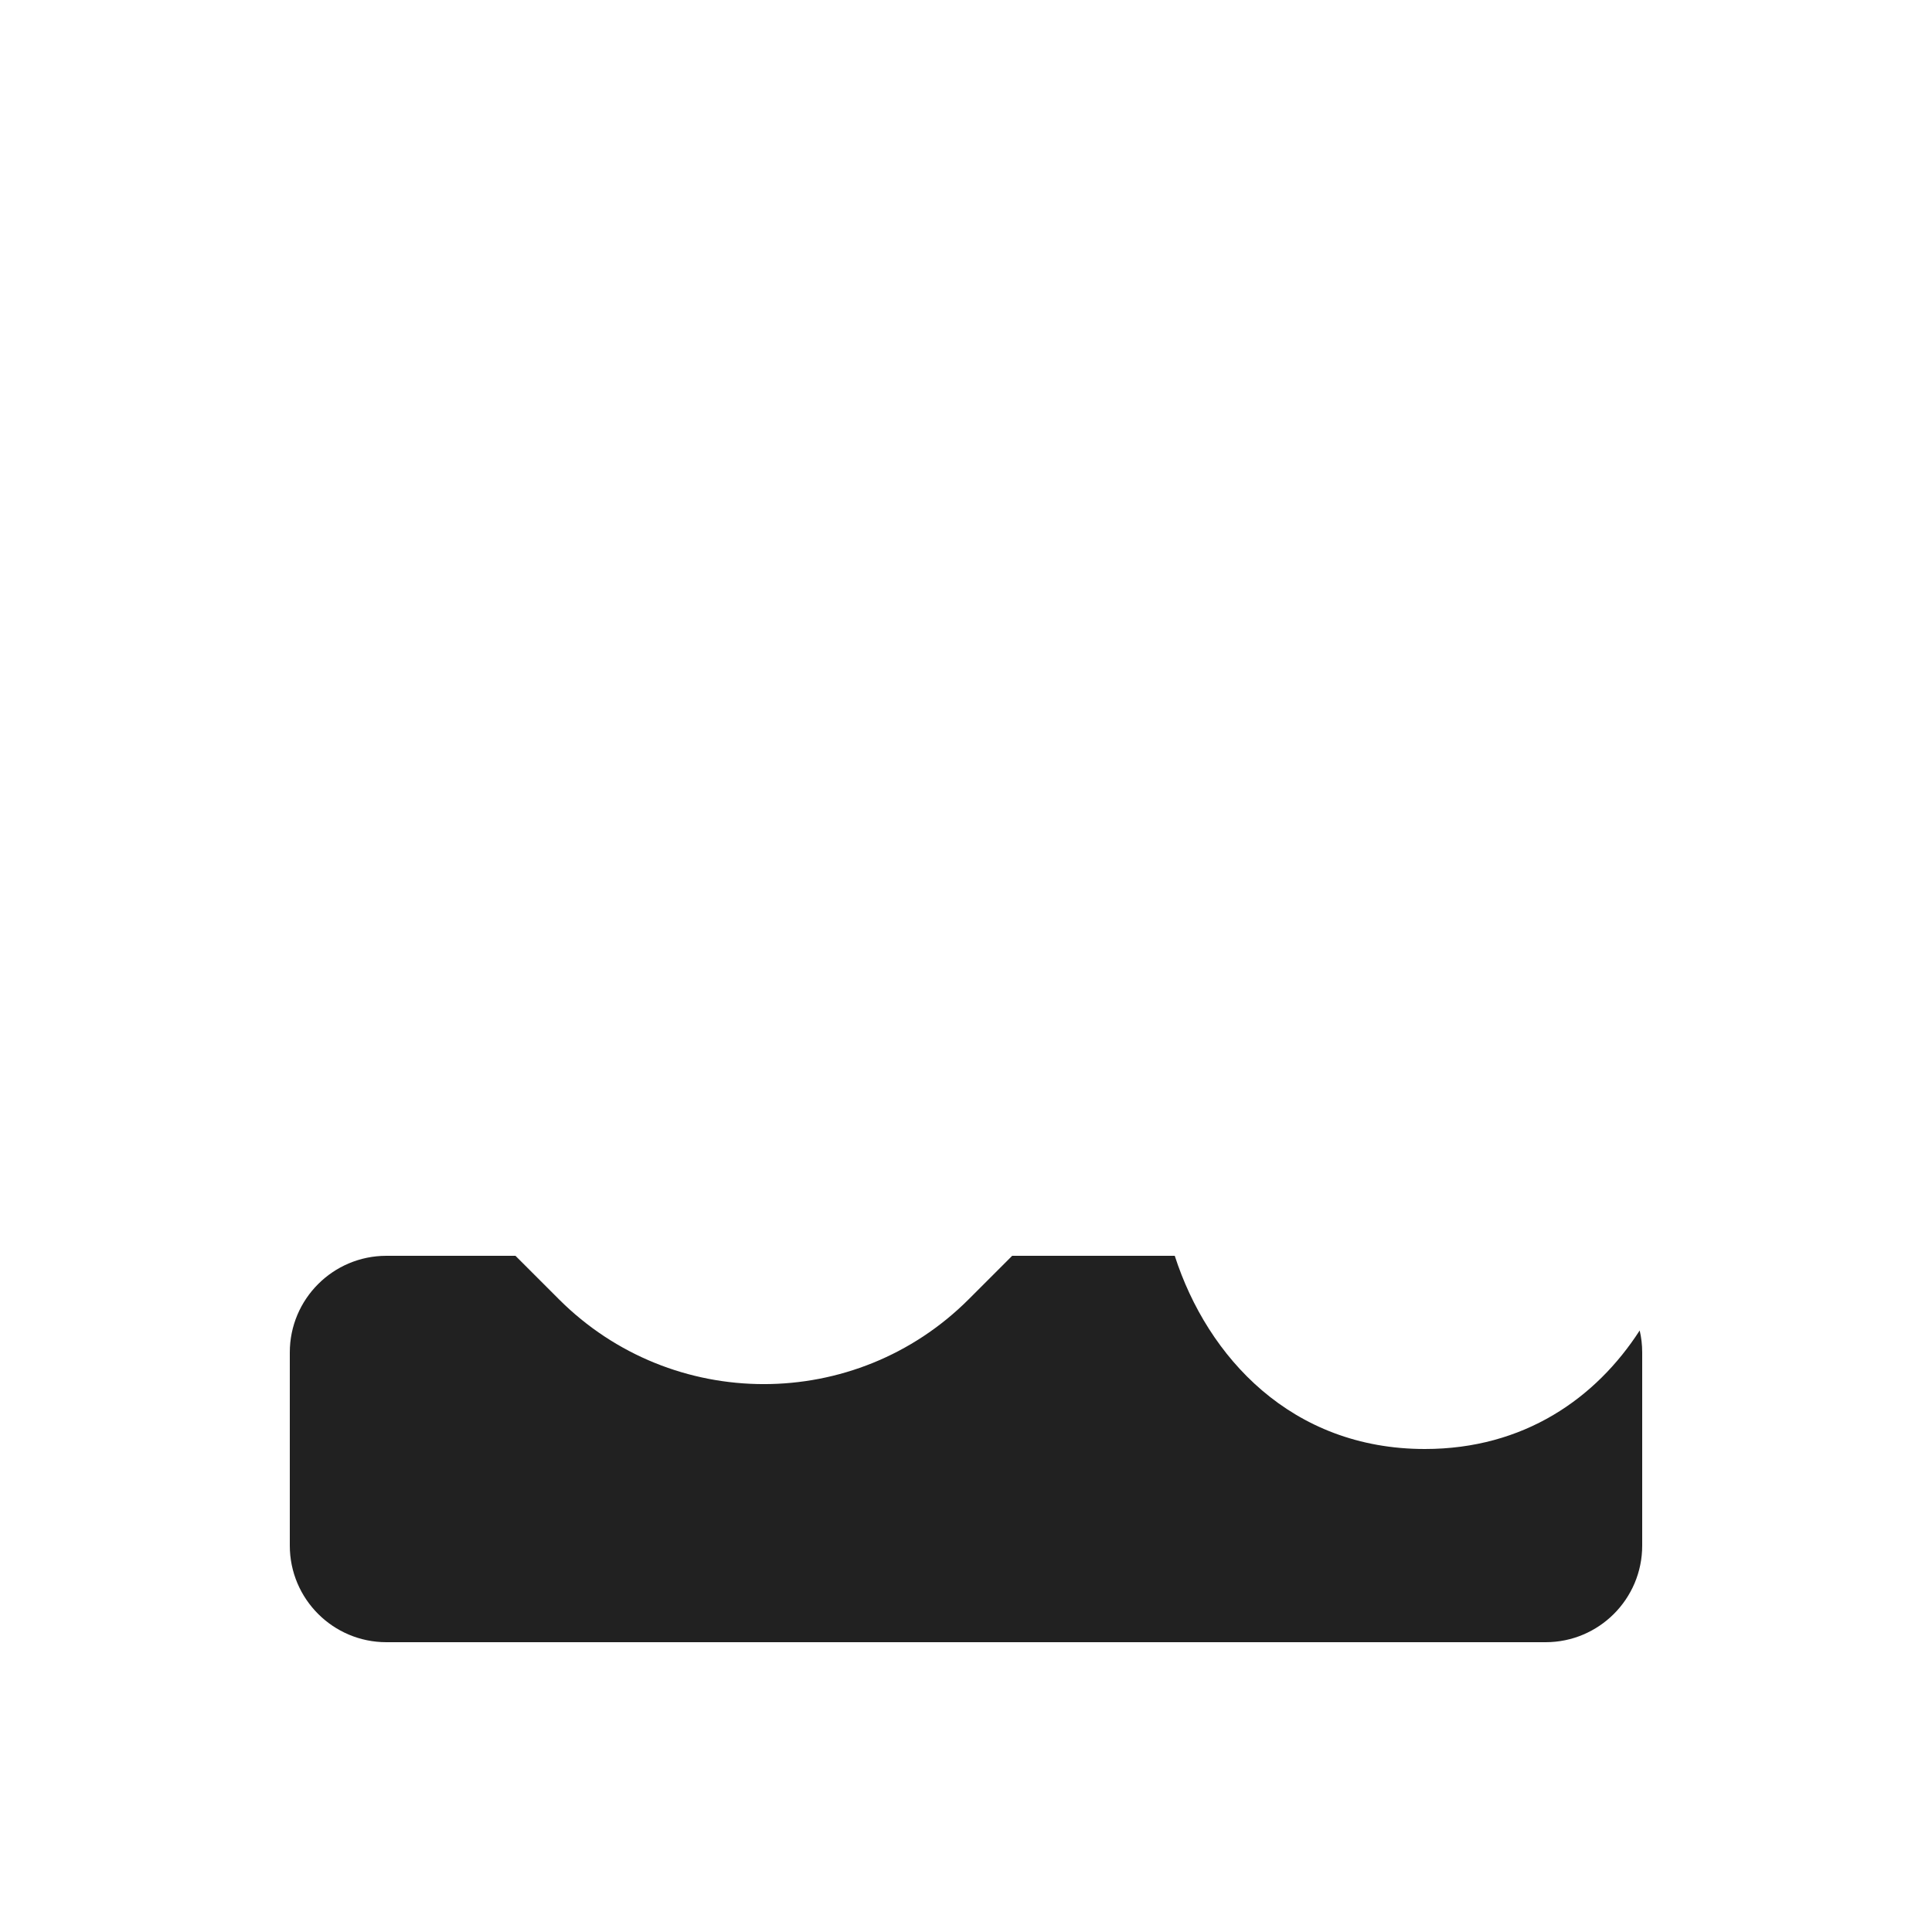
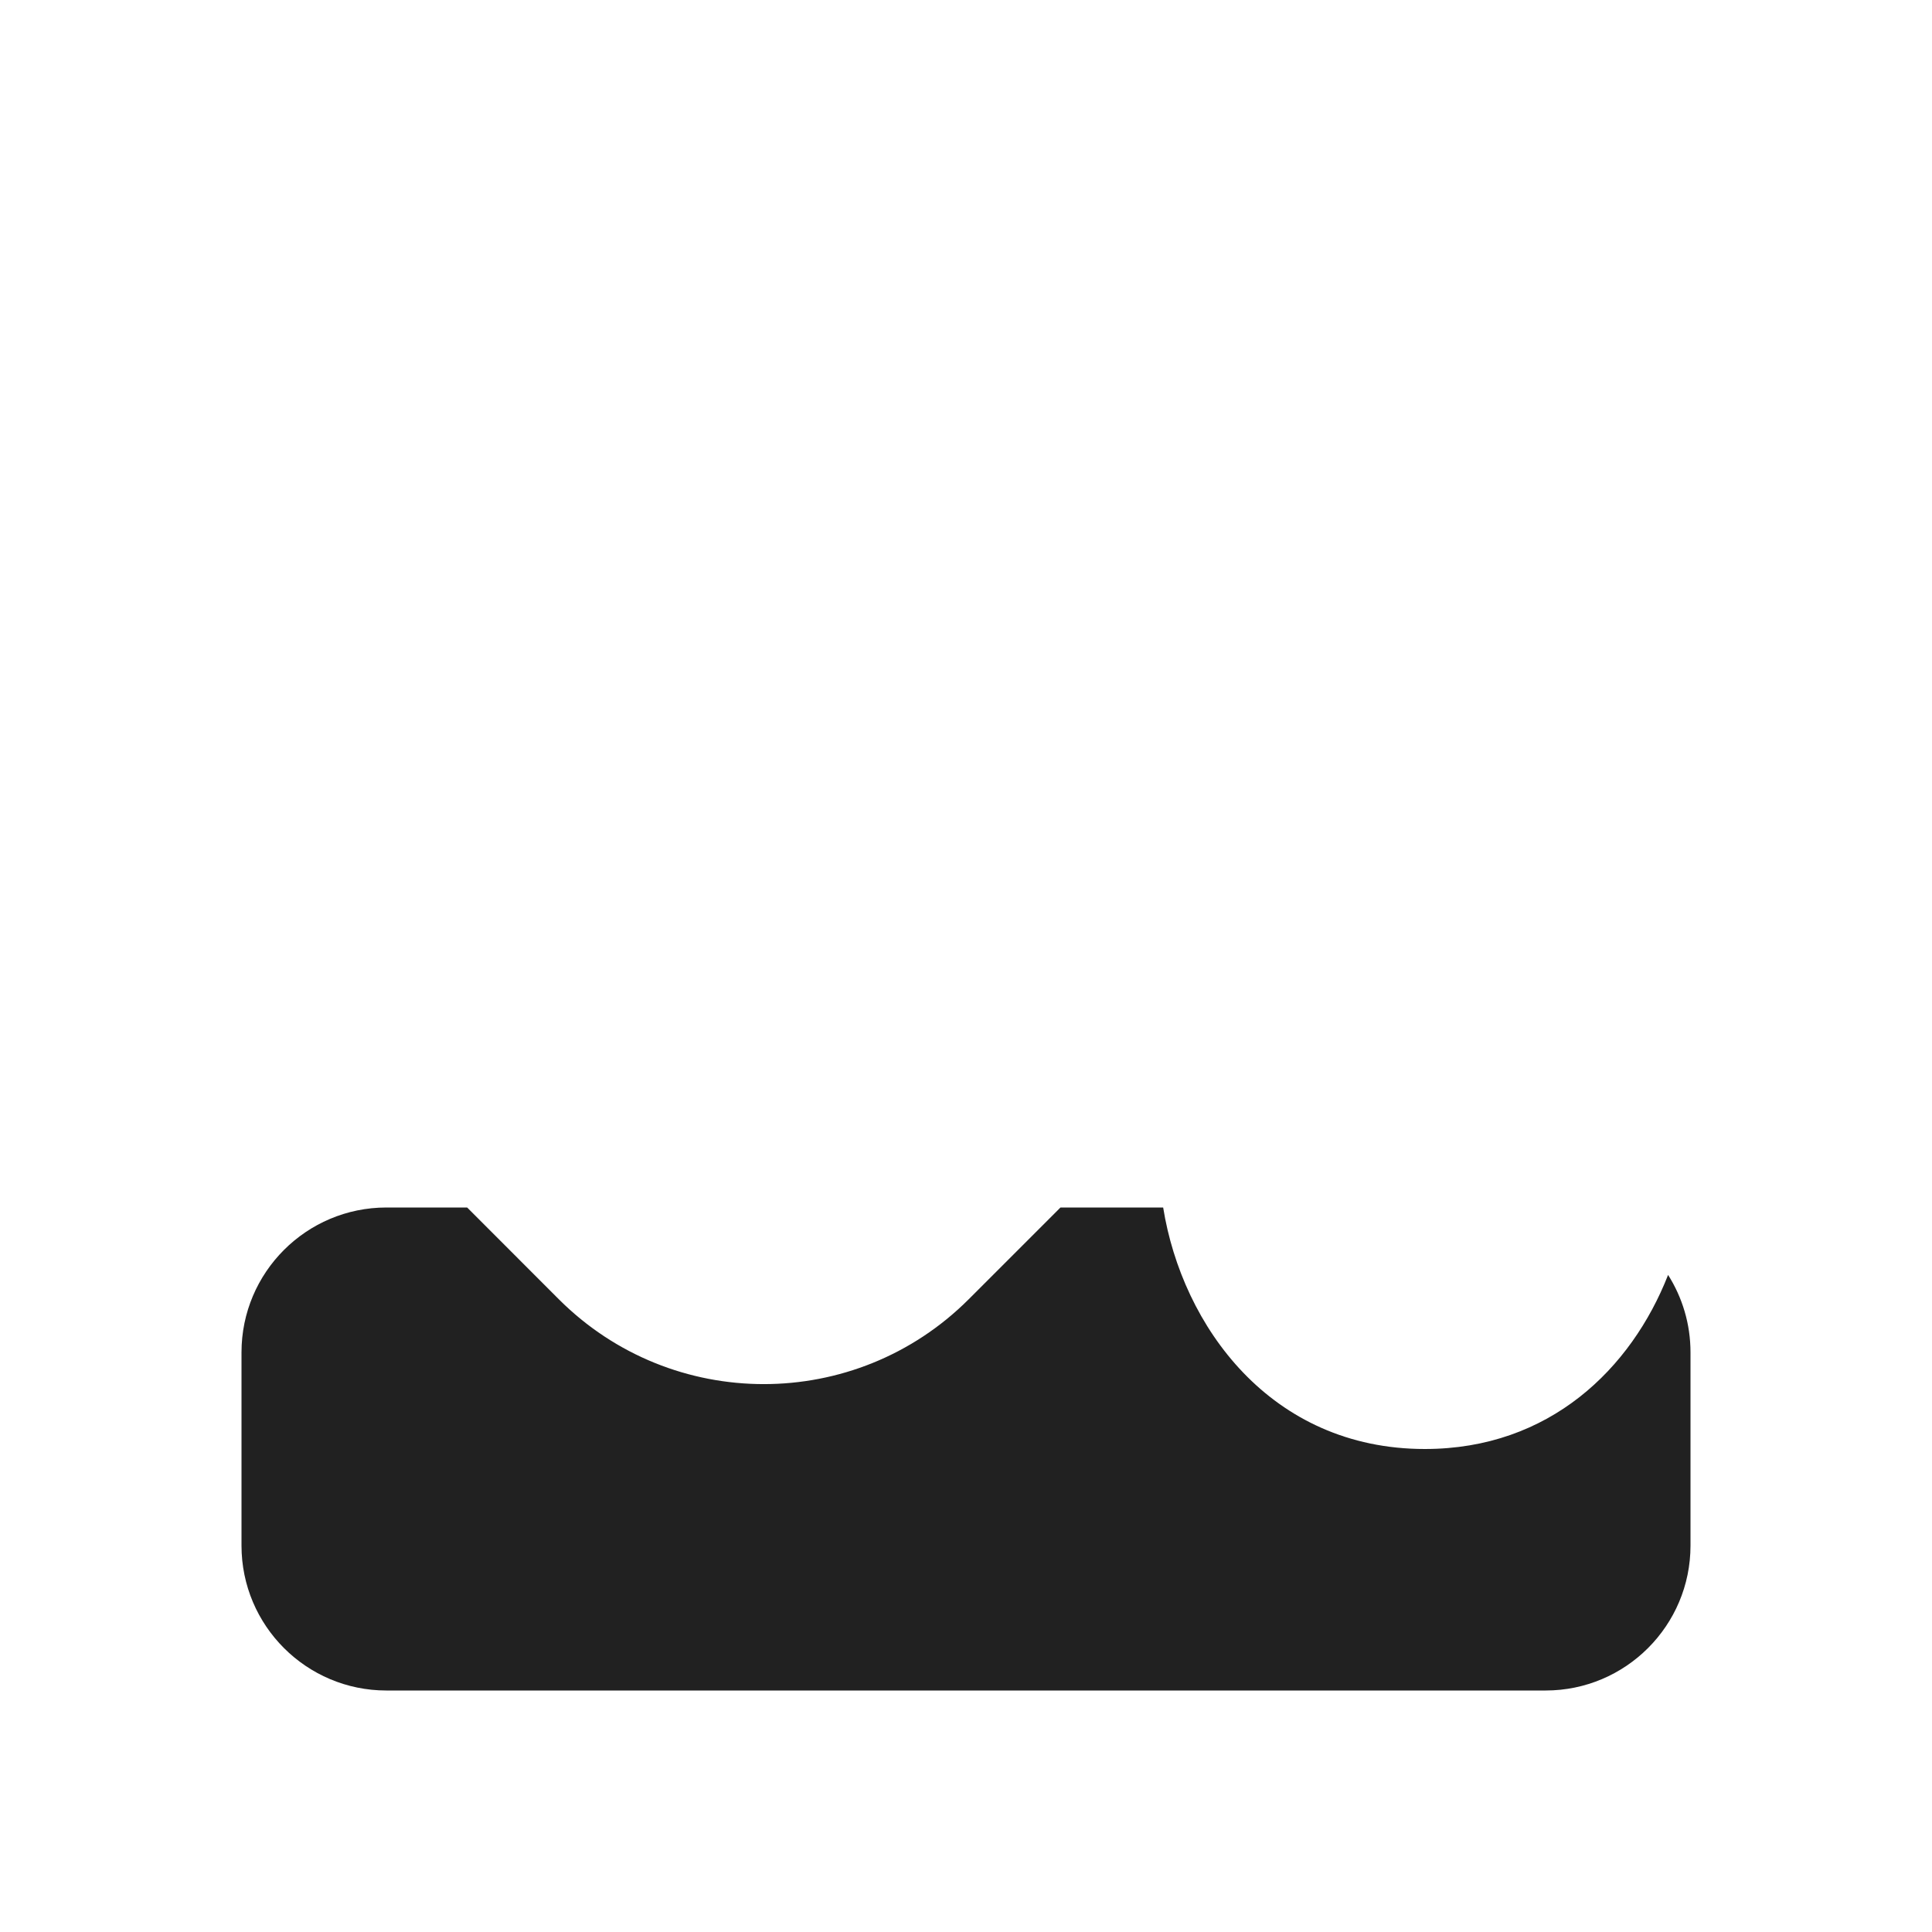
<svg xmlns="http://www.w3.org/2000/svg" width="20" height="20" viewBox="0 0 20 20" fill="none">
-   <path d="M12.161 13C12.5 14.05 13.37 15 14.75 15C15.776 15 16.521 14.475 16.974 13.773C16.991 13.846 17 13.922 17 14V16C17 16.552 16.552 17 16 17H4C3.448 17 3 16.552 3 16V14C3 13.448 3.448 13 4 13H5.336L5.786 13.45C6.957 14.621 8.857 14.621 10.028 13.45L10.478 13H12.161Z" fill="#212121" />
+   <path d="M4.836 12.5H4C3.172 12.5 2.5 13.172 2.5 14V16C2.5 16.828 3.172 17.5 4 17.5H16C16.828 17.5 17.5 16.828 17.5 16V14C17.5 13.705 17.415 13.43 17.268 13.198C16.888 14.167 16.042 15 14.75 15C13.153 15 12.238 13.727 12.041 12.5H10.978L10.028 13.45C8.856 14.621 6.957 14.621 5.785 13.45L4.836 12.5Z" fill="#212121" />
</svg>
